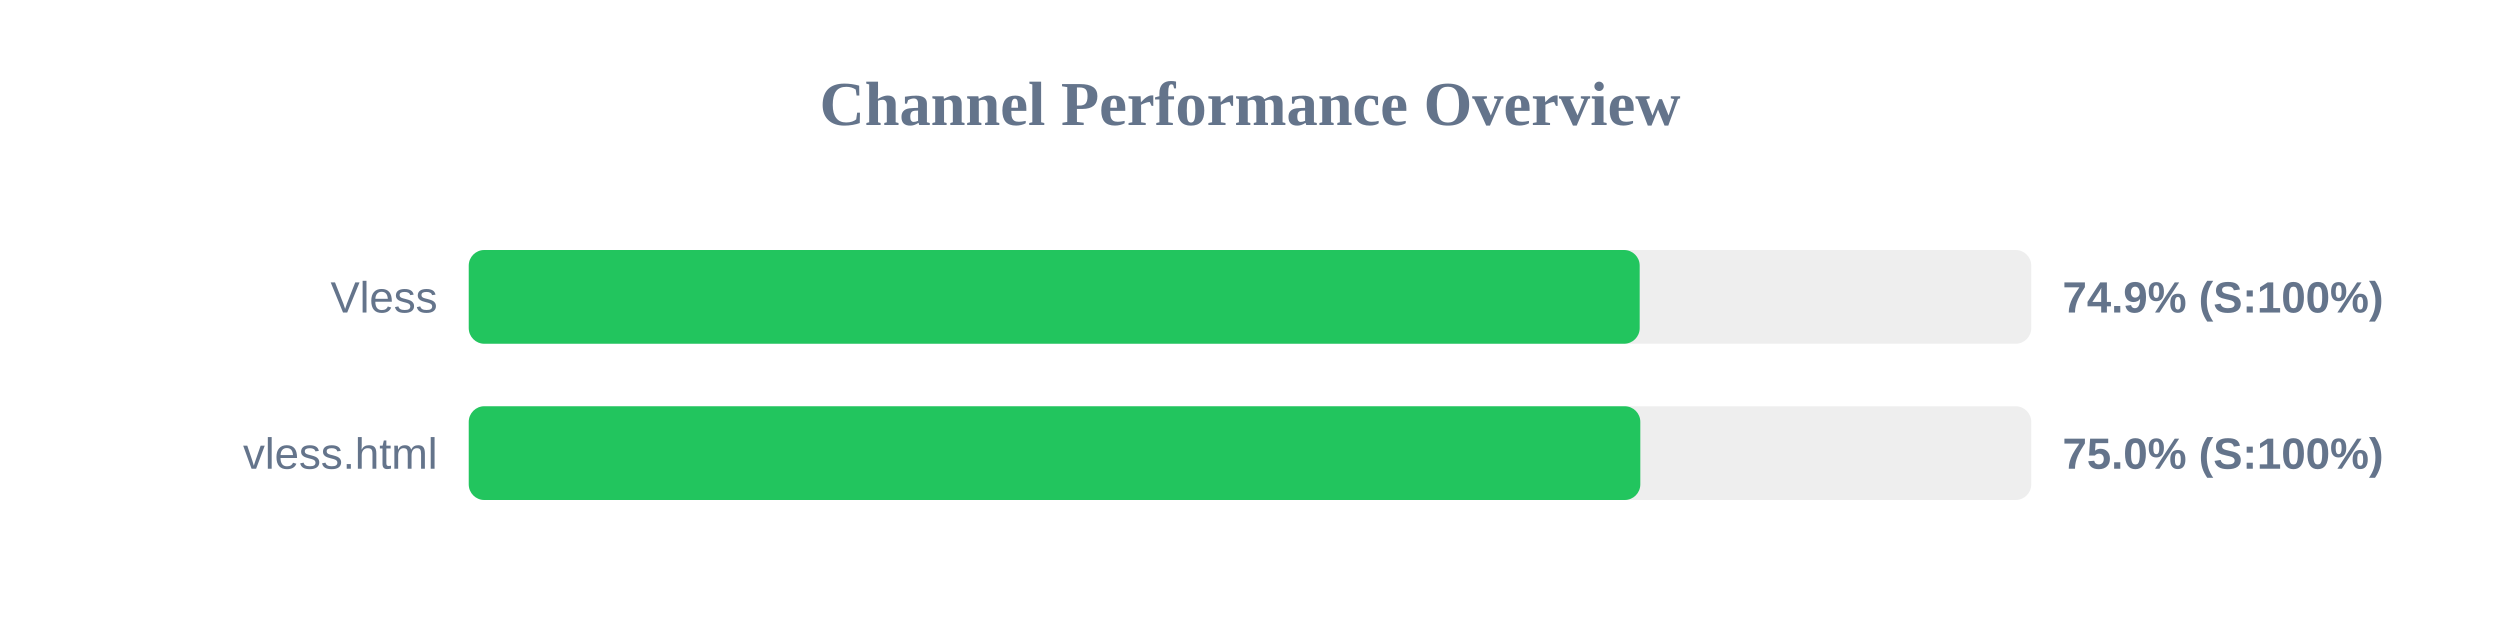
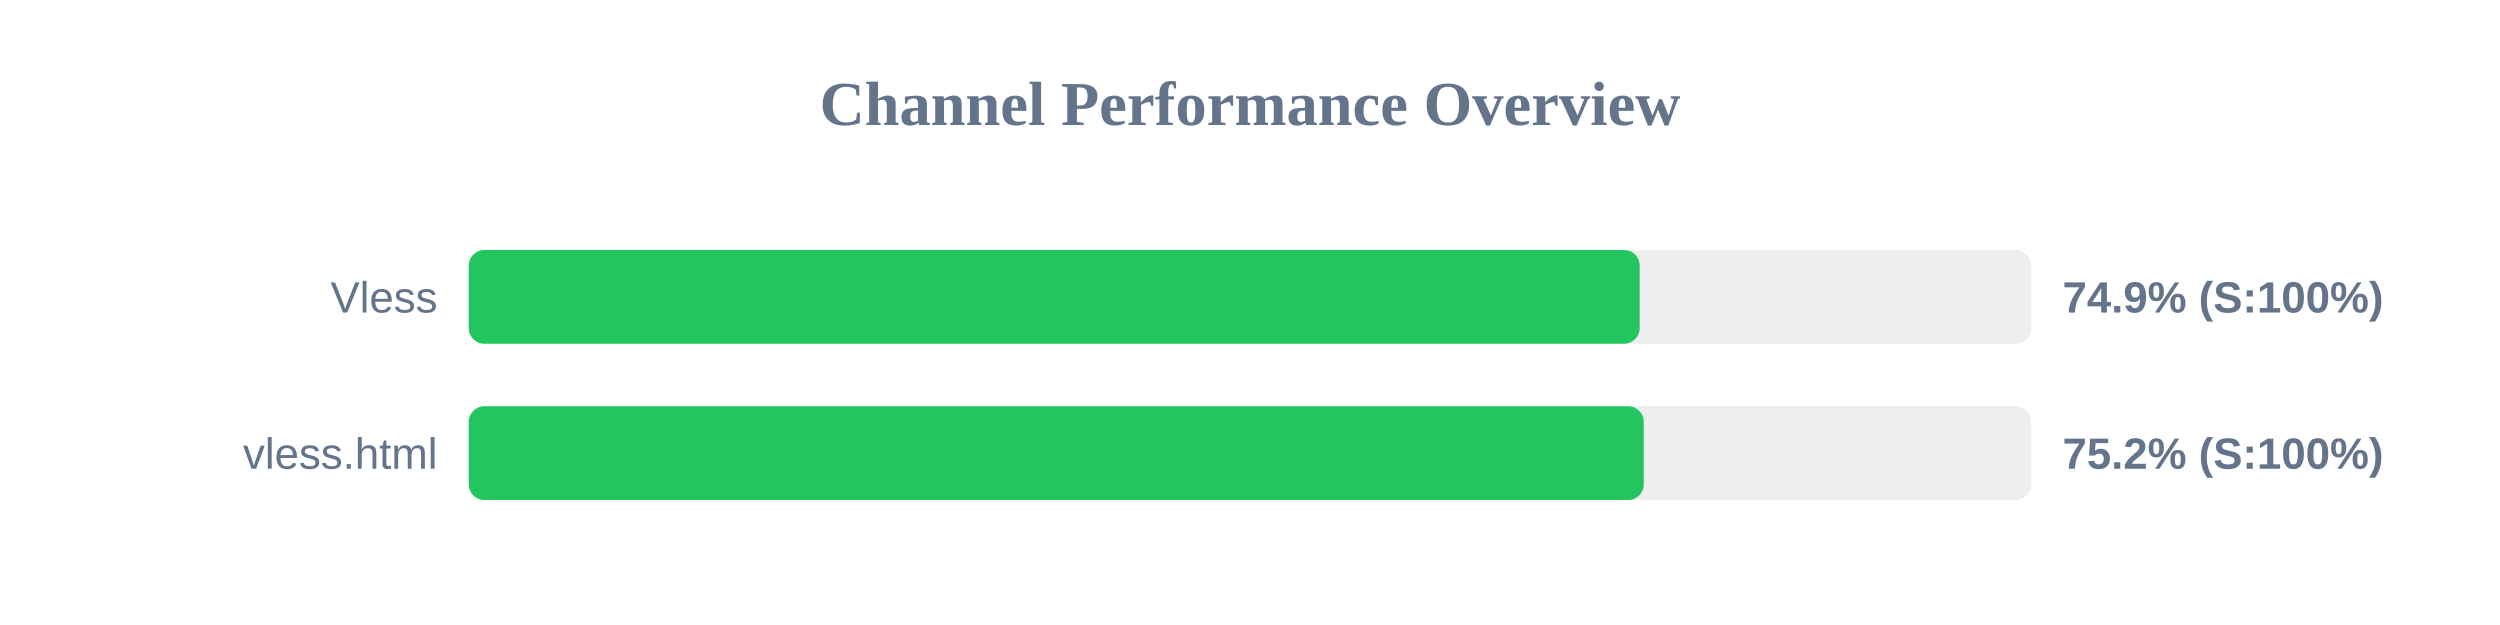
<svg xmlns="http://www.w3.org/2000/svg" width="800" height="200" version="1.1">
  <style>
        .row { font: 14px Arial; fill: #64748b; }
        .score { font: bold 14px Arial; fill: #64748b; }
    </style>
  <text x="400" y="40" text-anchor="middle" font-size="20px" font-weight="bold" fill="#64748b">Channel Performance Overview</text>
  <rect x="150" y="80" width="500" height="30" fill="#eee" rx="5" />
  <rect x="150" y="80" width="374.7" height="30" fill="#22c55e" rx="5" />
  <text x="140" y="100" text-anchor="end" class="row">Vless</text>
  <text x="660" y="100" text-anchor="start" class="score">74.9% (S:100%)</text>
  <rect x="150" y="130" width="500" height="30" fill="#eee" rx="5" />
-   <rect x="150" y="130" width="374.9" height="30" fill="#22c55e" rx="5" />
+   <rect x="150" y="130" width="376.0" height="30" fill="#22c55e" rx="5" />
  <text x="140" y="150" text-anchor="end" class="row">vless.html</text>
-   <text x="660" y="150" text-anchor="start" class="score">75.0% (S:100%)</text>
+   <text x="660" y="150" text-anchor="start" class="score">75.2% (S:100%)</text>
</svg>
